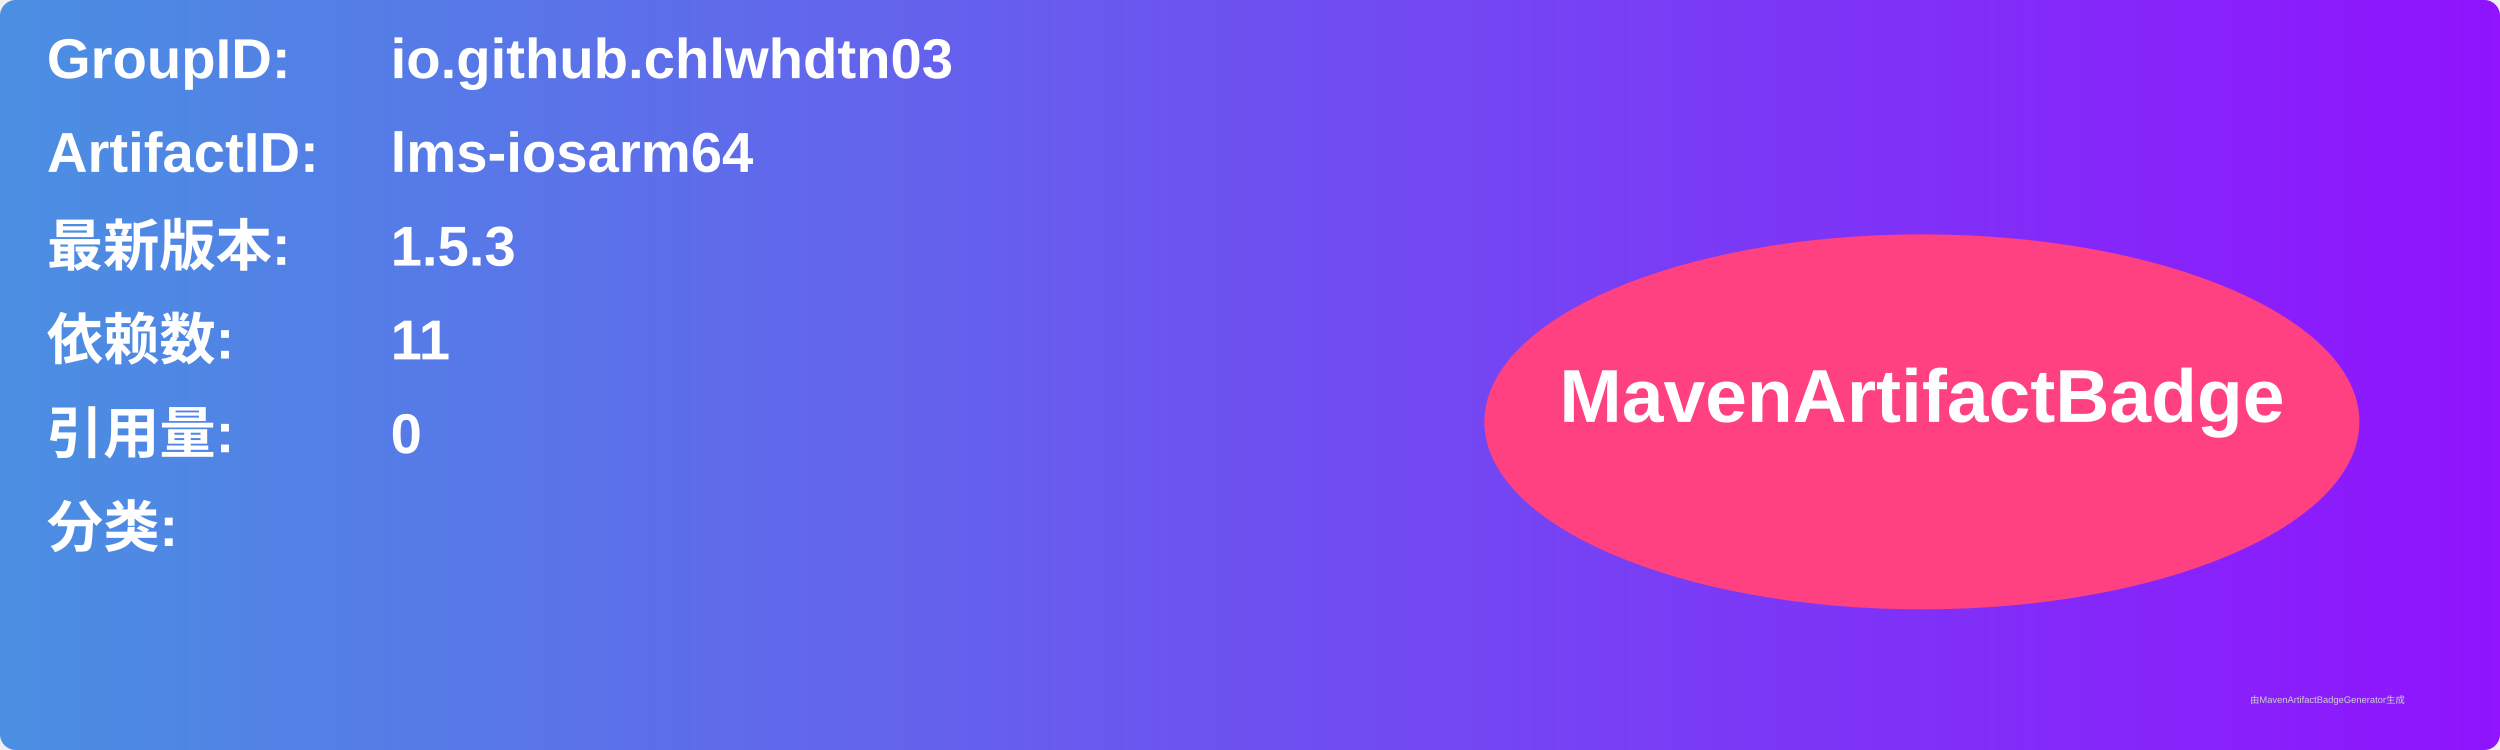
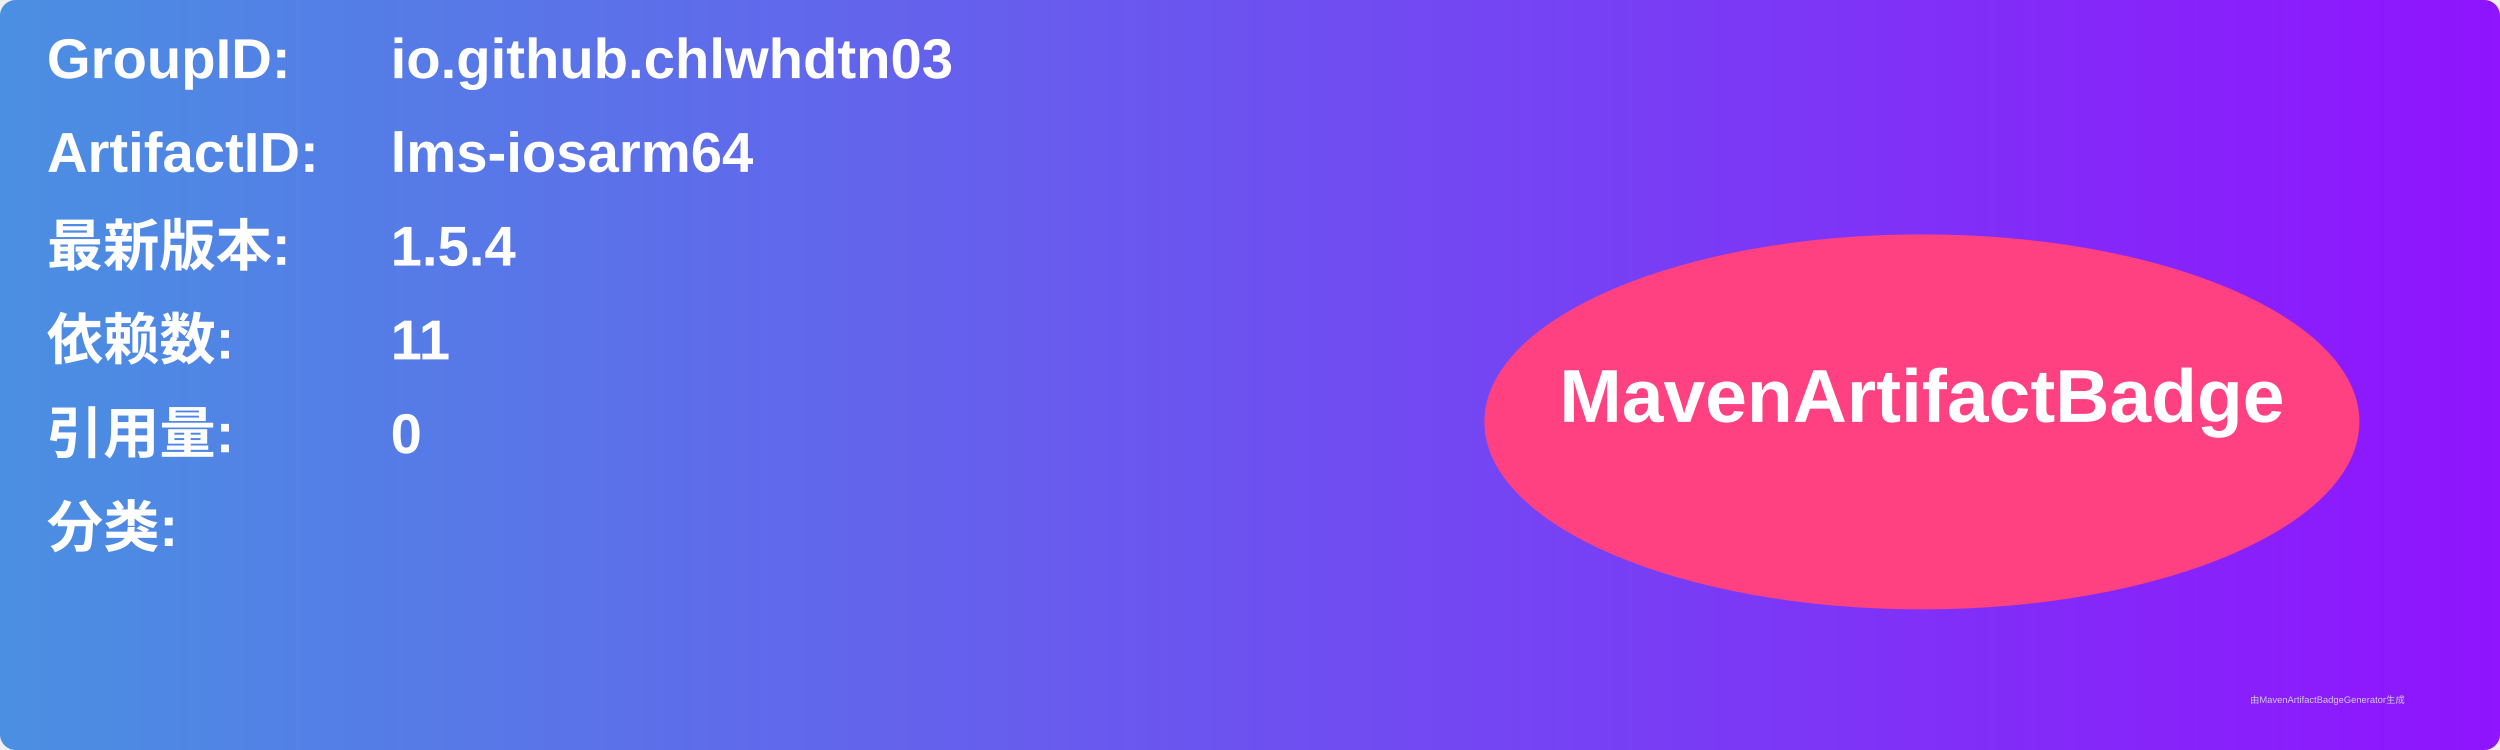
<svg xmlns="http://www.w3.org/2000/svg" width="800" height="240" viewBox="0 0 800 240">
  <linearGradient id="grad" x1="0%" y1="0%" x2="100%" y2="0%">
    <stop offset="0%" stop-color="#4a90e2" />
    <stop offset="100%" stop-color="#9013fe" />
  </linearGradient>
  <rect width="100%" height="100%" rx="5" ry="5" fill="url(#grad)" />
  <g transform="translate(15, 15)">
    <text x="0" y="10" font-family="Arial" font-size="18" fill="white" font-weight="bold" width="260">GroupID:</text>
    <text x="110" y="10" font-family="Arial" font-size="18" fill="white" font-weight="bold" width="460">io.github.chlwhdtn03</text>
    <text x="0" y="40" font-family="Arial" font-size="18" fill="white" font-weight="bold" width="260">ArtifactID:</text>
    <text x="110" y="40" font-family="Arial" font-size="18" fill="white" font-weight="bold" width="460">lms-iosarm64</text>
    <text x="0" y="70" font-family="Arial" font-size="18" fill="white" font-weight="bold">最新版本:</text>
    <text x="110" y="70" font-family="Arial" font-size="18" fill="white" font-weight="bold">
-       <tspan font-weight="bold">1.5.3</tspan>
+       <tspan font-weight="bold">1.5.4</tspan>
    </text>
    <text x="0" y="100" font-family="Arial" font-size="18" fill="white" font-weight="bold">依赖数: </text>
    <text x="110" y="100" font-family="Arial" font-size="18" fill="white">
      <tspan font-weight="bold">11</tspan>
    </text>
    <text x="0" y="130" font-family="Arial" font-size="18" fill="white" font-weight="bold">引用量: </text>
    <text x="110" y="130" font-family="Arial" font-size="18" fill="white">
      <tspan font-weight="bold">0</tspan>
    </text>
    <text x="0" y="160" font-family="Arial" font-size="18" fill="white" font-weight="bold">分类:</text>
    <text x="10" y="190" font-family="Arial" font-size="10" fill="white">
      <tspan font-weight="bold" />
    </text>
    <ellipse cx="600" cy="120" rx="140" ry="60" fill="#ff4081" />
    <text x="600" y="120" text-anchor="middle" font-family="Arial" font-size="24" fill="white" font-weight="bold">MavenArtifactBadge</text>
  </g>
  <text x="720" y="225" font-family="Arial" font-size="3" fill="#d0d0d0">由MavenArtifactBadgeGenerator生成</text>
</svg>
